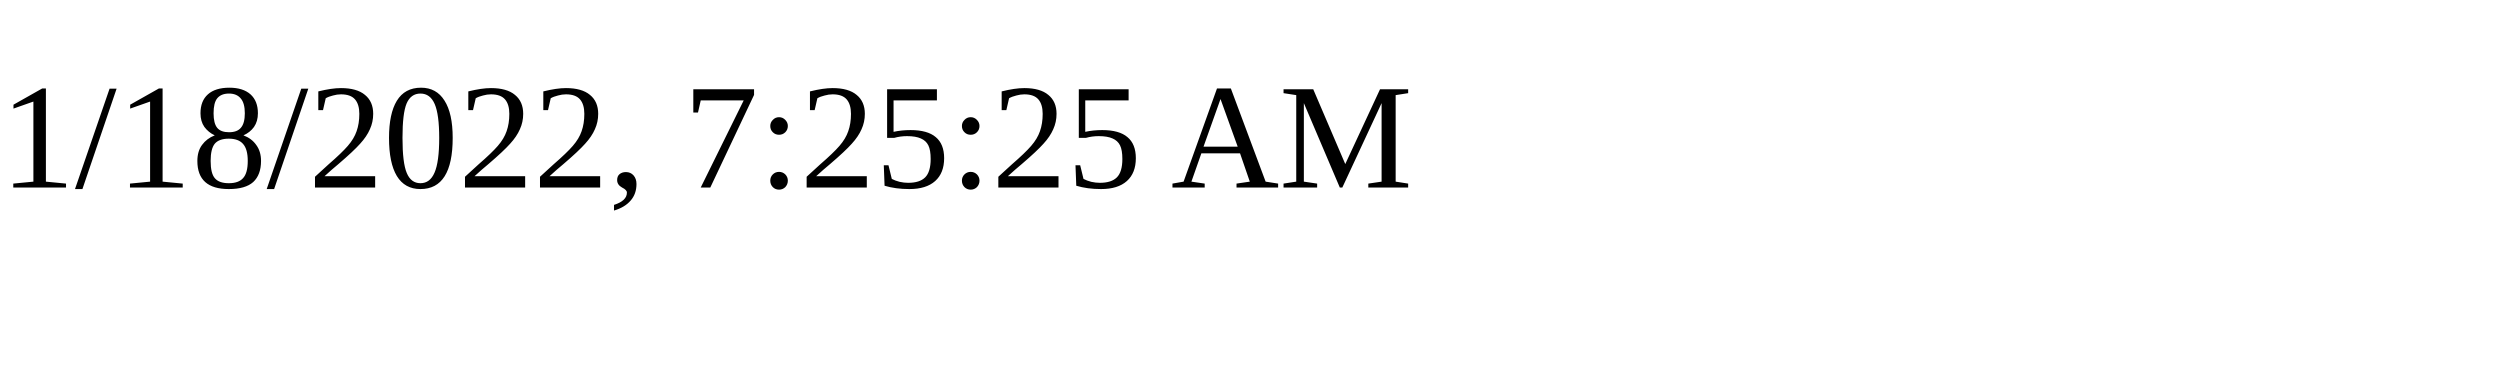
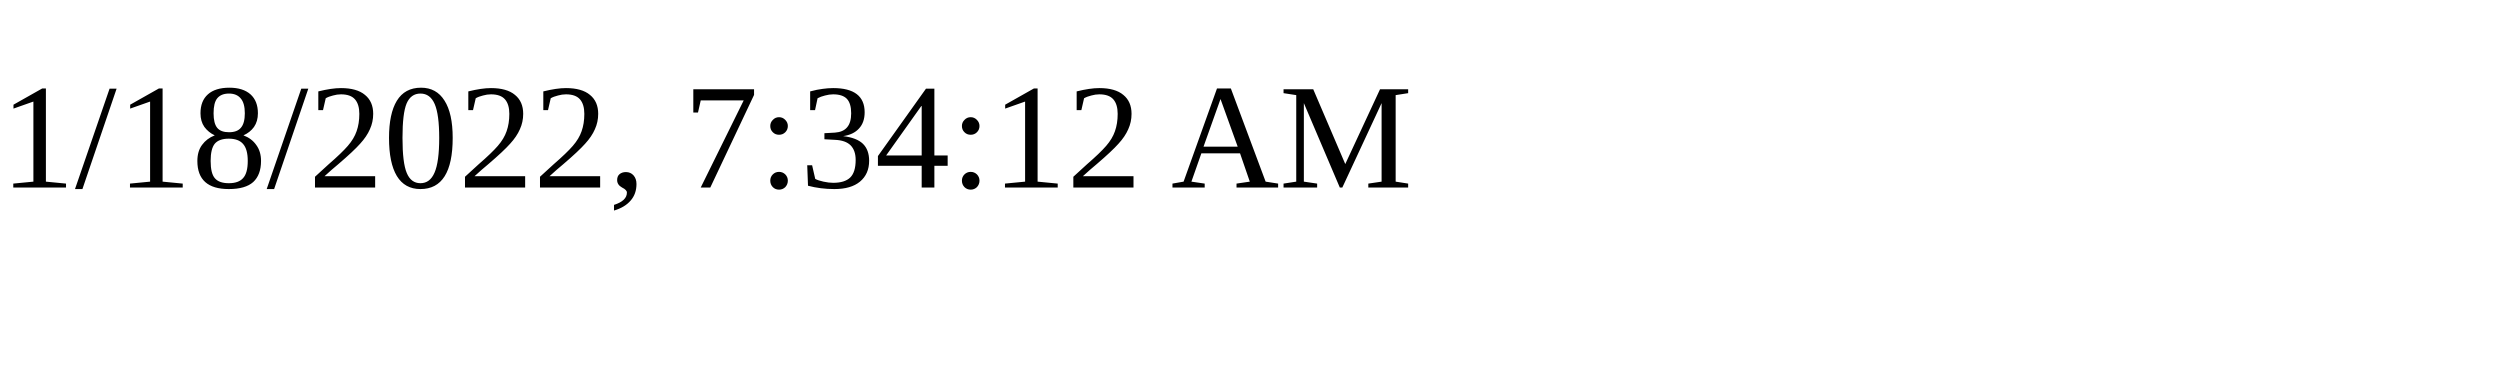
<svg xmlns="http://www.w3.org/2000/svg" height="30" width="200">
-   <text x="0" y="15">1/18/2022, 7:25:25 AM</text>
+   <text x="0" y="15">1/18/2022, 7:34:12 AM</text>
</svg>
